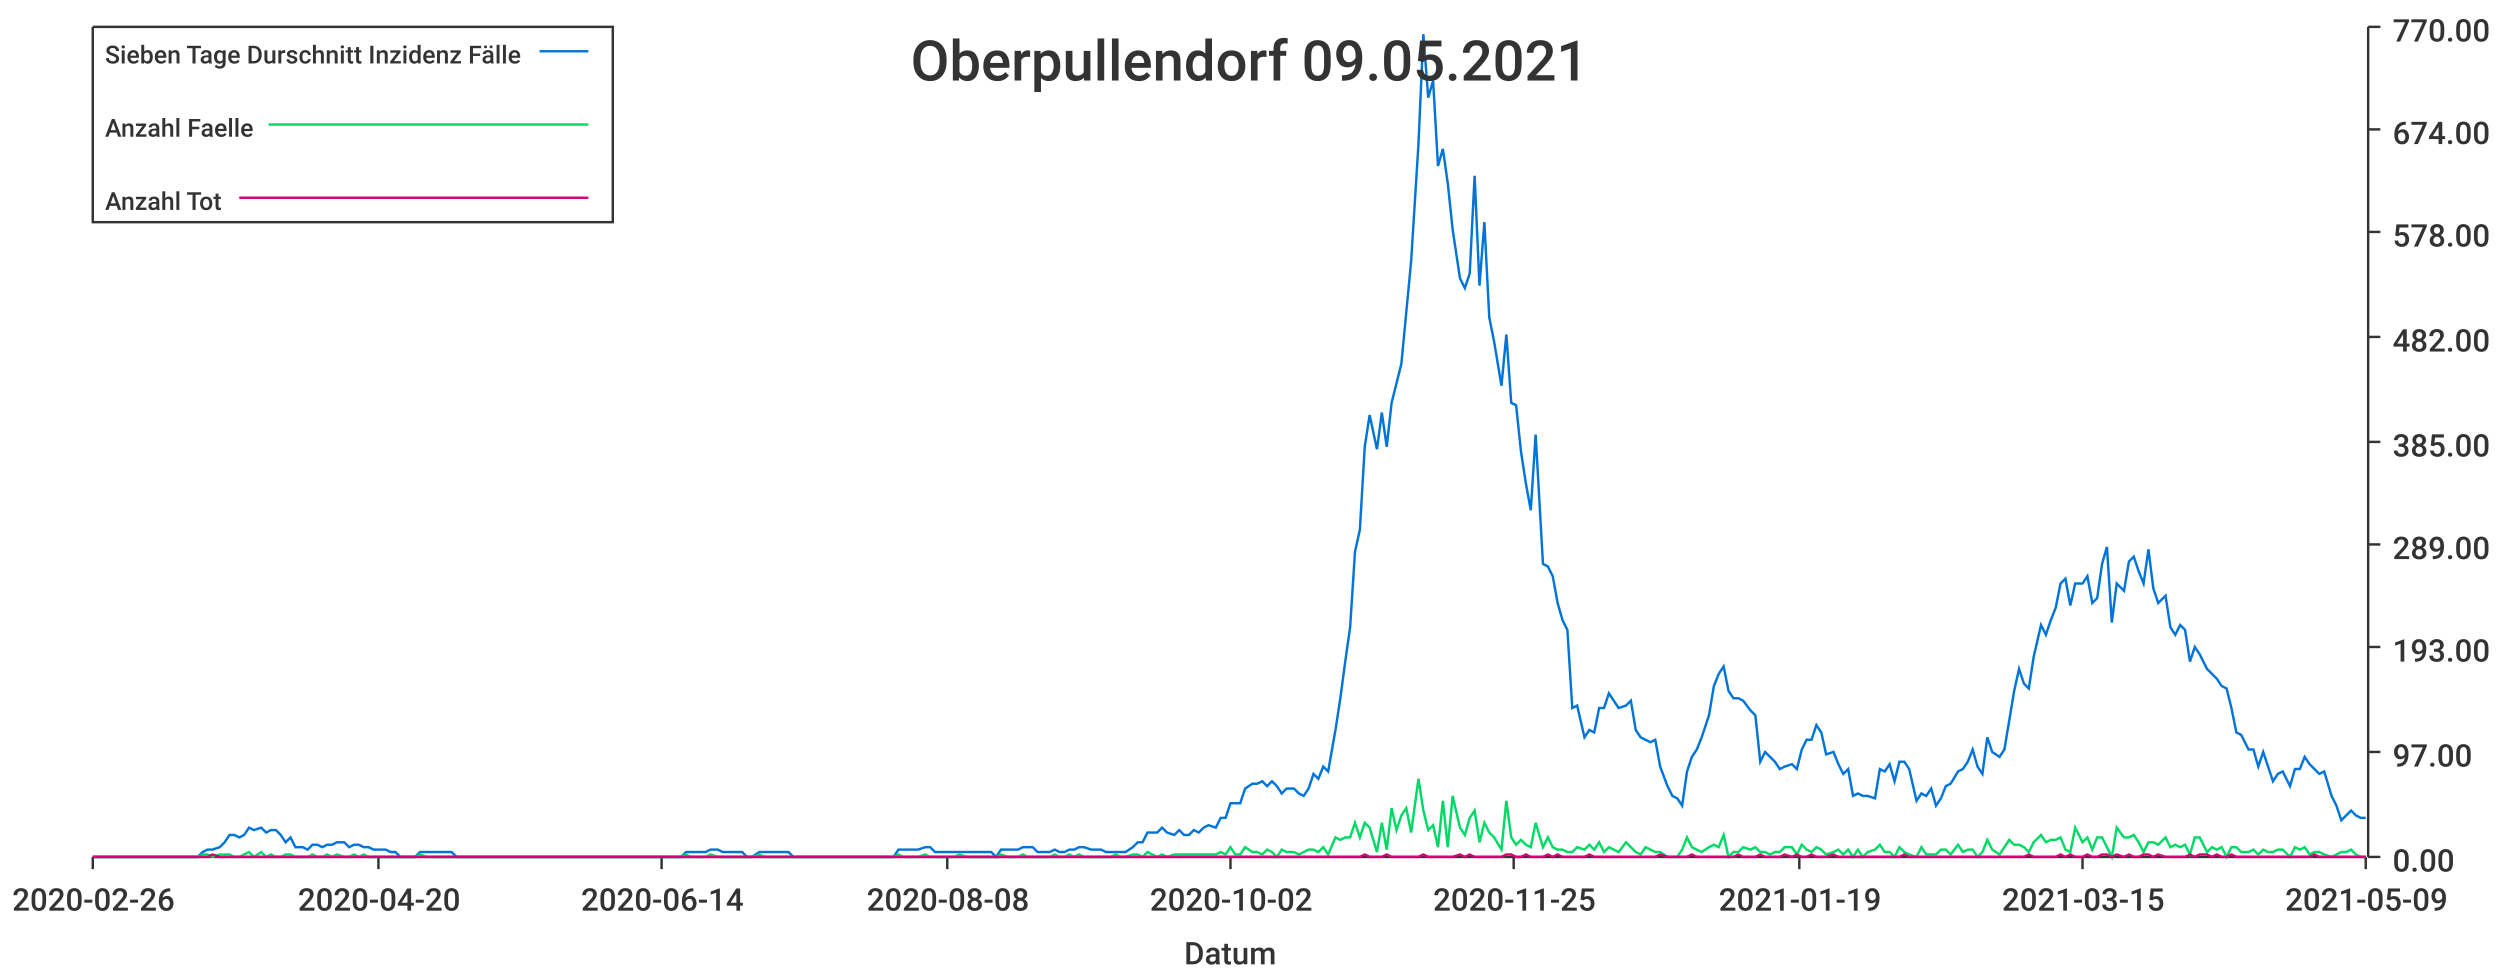
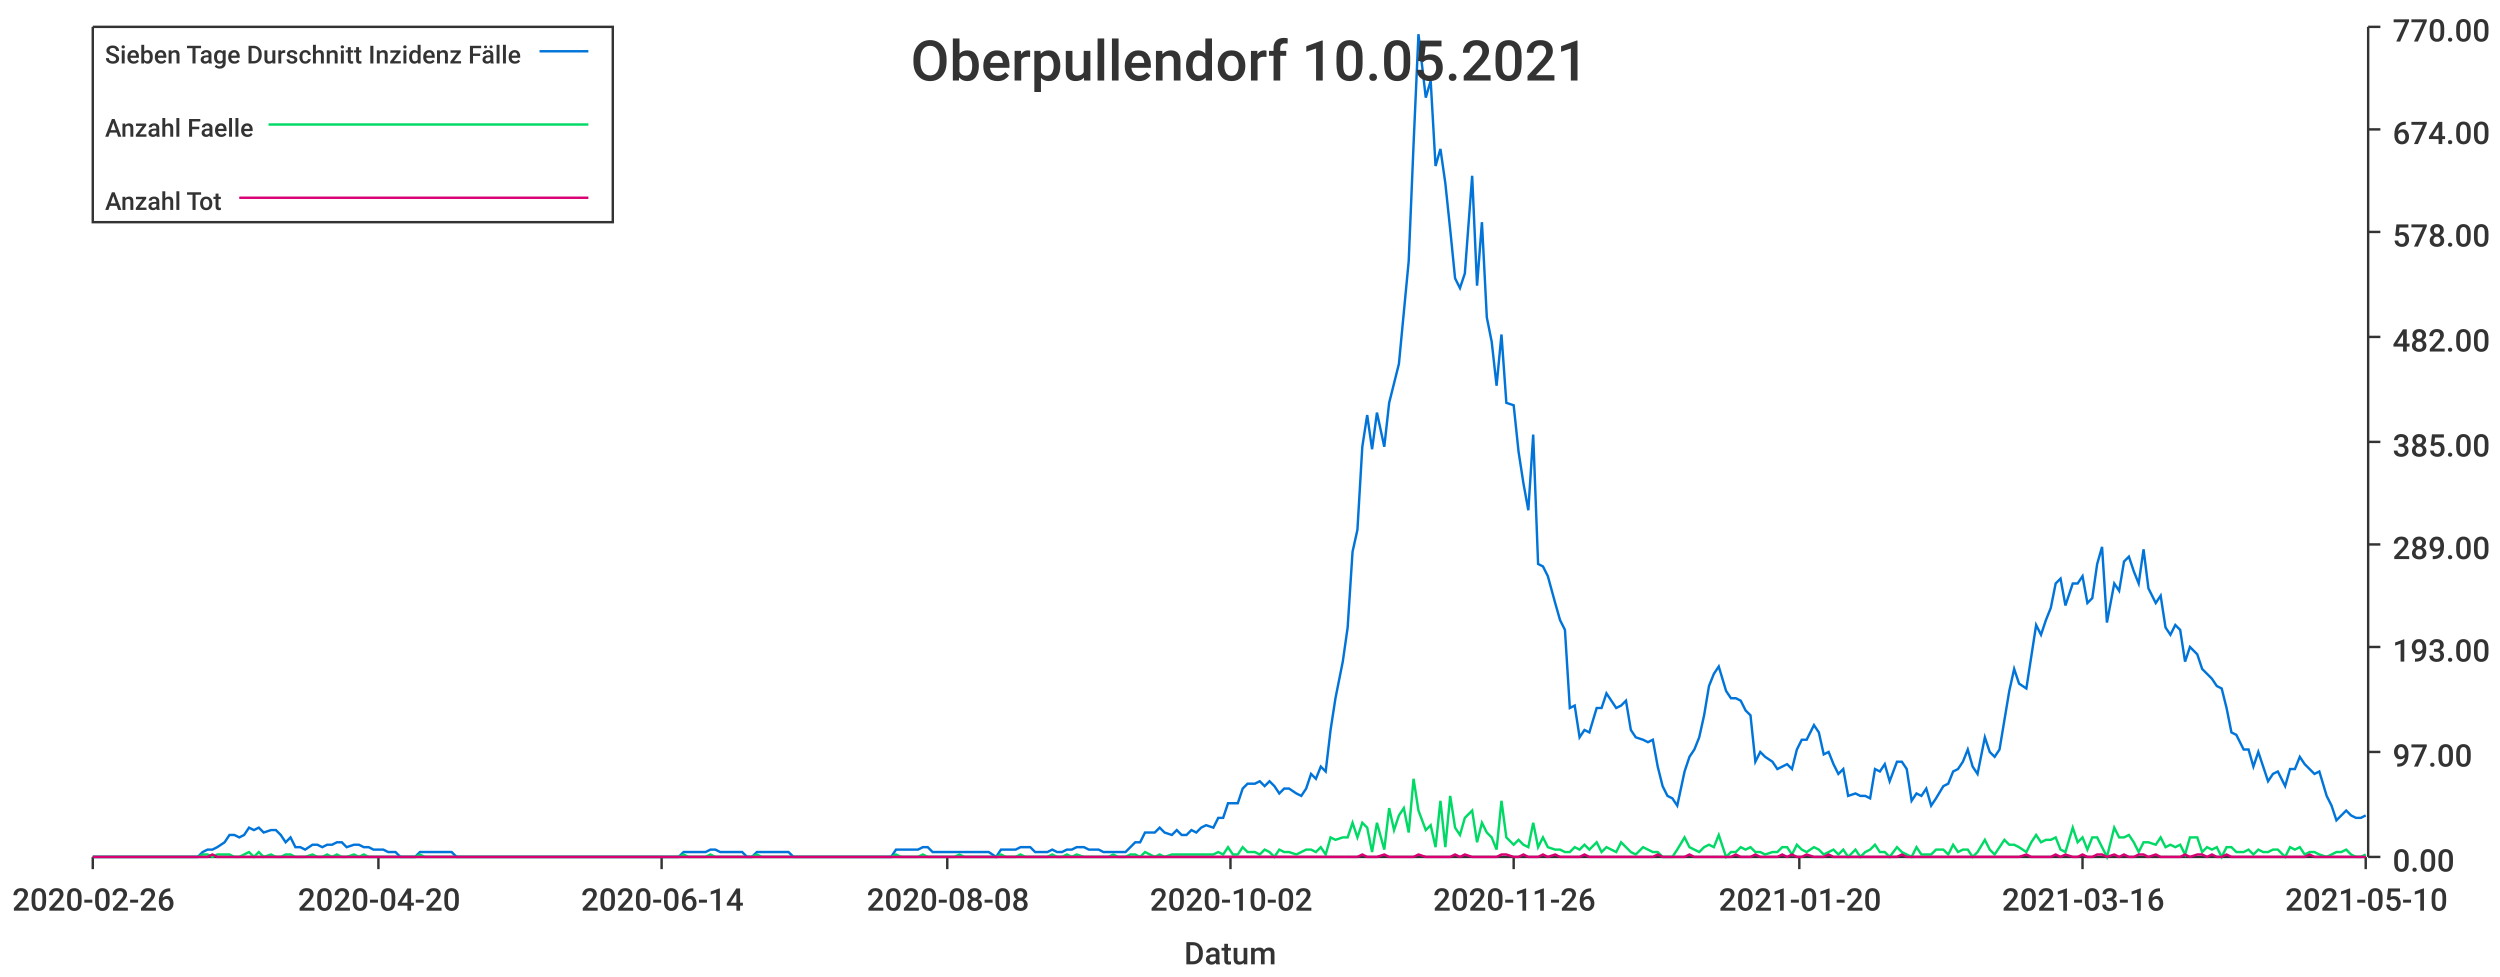
<svg xmlns="http://www.w3.org/2000/svg" width="1024" height="400">\n<path d="M 0 0 L 1024 0 L 1024 400 L 0 400 L 0 0" style="stroke-width:0;stroke:rgba(255,255,255,1.0);fill:rgba(255,255,255,1.0)" />
  <path d="M 38 11 L 969 11 L 969 351 L 38 351 L 38 11" style="stroke-width:0;stroke:rgba(255,255,255,1.0);fill:rgba(255,255,255,1.0)" />
  <path d="M 38 351 L 969 351" style="stroke-width:1;stroke:rgba(51,51,51,1.0);fill:none" />
  <path d="M 38 351 L 38 356" style="stroke-width:1;stroke:rgba(51,51,51,1.0);fill:none" />
  <text x="5" y="373" style="stroke-width:0;stroke:none;fill:rgba(51,51,51,1.0);font-size:12.8px;font-family:'Roboto Medium',sans-serif">2020-02-26</text>
  <path d="M 155 351 L 155 356" style="stroke-width:1;stroke:rgba(51,51,51,1.0);fill:none" />
  <text x="122" y="373" style="stroke-width:0;stroke:none;fill:rgba(51,51,51,1.0);font-size:12.8px;font-family:'Roboto Medium',sans-serif">2020-04-20</text>
  <path d="M 271 351 L 271 356" style="stroke-width:1;stroke:rgba(51,51,51,1.0);fill:none" />
  <text x="238" y="373" style="stroke-width:0;stroke:none;fill:rgba(51,51,51,1.0);font-size:12.8px;font-family:'Roboto Medium',sans-serif">2020-06-14</text>
  <path d="M 388 351 L 388 356" style="stroke-width:1;stroke:rgba(51,51,51,1.0);fill:none" />
  <text x="355" y="373" style="stroke-width:0;stroke:none;fill:rgba(51,51,51,1.0);font-size:12.8px;font-family:'Roboto Medium',sans-serif">2020-08-08</text>
  <path d="M 504 351 L 504 356" style="stroke-width:1;stroke:rgba(51,51,51,1.0);fill:none" />
  <text x="471" y="373" style="stroke-width:0;stroke:none;fill:rgba(51,51,51,1.0);font-size:12.8px;font-family:'Roboto Medium',sans-serif">2020-10-02</text>
  <path d="M 620 351 L 620 356" style="stroke-width:1;stroke:rgba(51,51,51,1.0);fill:none" />
-   <text x="587" y="373" style="stroke-width:0;stroke:none;fill:rgba(51,51,51,1.0);font-size:12.8px;font-family:'Roboto Medium',sans-serif">2020-11-25</text>
+   <text x="587" y="373" style="stroke-width:0;stroke:none;fill:rgba(51,51,51,1.0);font-size:12.8px;font-family:'Roboto Medium',sans-serif">2020-11-26</text>
  <path d="M 737 351 L 737 356" style="stroke-width:1;stroke:rgba(51,51,51,1.0);fill:none" />
-   <text x="704" y="373" style="stroke-width:0;stroke:none;fill:rgba(51,51,51,1.0);font-size:12.8px;font-family:'Roboto Medium',sans-serif">2021-01-19</text>
+   <text x="704" y="373" style="stroke-width:0;stroke:none;fill:rgba(51,51,51,1.0);font-size:12.8px;font-family:'Roboto Medium',sans-serif">2021-01-20</text>
  <path d="M 853 351 L 853 356" style="stroke-width:1;stroke:rgba(51,51,51,1.0);fill:none" />
-   <text x="820" y="373" style="stroke-width:0;stroke:none;fill:rgba(51,51,51,1.0);font-size:12.8px;font-family:'Roboto Medium',sans-serif">2021-03-15</text>
+   <text x="820" y="373" style="stroke-width:0;stroke:none;fill:rgba(51,51,51,1.0);font-size:12.8px;font-family:'Roboto Medium',sans-serif">2021-03-16</text>
  <path d="M 969 351 L 969 356" style="stroke-width:1;stroke:rgba(51,51,51,1.0);fill:none" />
-   <text x="936" y="373" style="stroke-width:0;stroke:none;fill:rgba(51,51,51,1.0);font-size:12.8px;font-family:'Roboto Medium',sans-serif">2021-05-09</text>
+   <text x="936" y="373" style="stroke-width:0;stroke:none;fill:rgba(51,51,51,1.0);font-size:12.8px;font-family:'Roboto Medium',sans-serif">2021-05-10</text>
  <text x="485" y="395" style="stroke-width:0;stroke:none;fill:rgba(51,51,51,1.0);font-size:12.8px;font-family:'Roboto Medium',sans-serif">Datum</text>
  <path d="M 970 351 L 970 11" style="stroke-width:1;stroke:rgba(51,51,51,1.0);fill:none" />
  <path d="M 970 351 L 975 351" style="stroke-width:1;stroke:rgba(51,51,51,1.0);fill:none" />
  <text x="980" y="357" style="stroke-width:0;stroke:none;fill:rgba(51,51,51,1.0);font-size:12.8px;font-family:'Roboto Medium',sans-serif">0.00</text>
  <path d="M 970 308 L 975 308" style="stroke-width:1;stroke:rgba(51,51,51,1.0);fill:none" />
  <text x="980" y="314" style="stroke-width:0;stroke:none;fill:rgba(51,51,51,1.0);font-size:12.8px;font-family:'Roboto Medium',sans-serif">97.00</text>
  <path d="M 970 265 L 975 265" style="stroke-width:1;stroke:rgba(51,51,51,1.0);fill:none" />
  <text x="980" y="271" style="stroke-width:0;stroke:none;fill:rgba(51,51,51,1.0);font-size:12.8px;font-family:'Roboto Medium',sans-serif">193.00</text>
  <path d="M 970 223 L 975 223" style="stroke-width:1;stroke:rgba(51,51,51,1.0);fill:none" />
  <text x="980" y="229" style="stroke-width:0;stroke:none;fill:rgba(51,51,51,1.0);font-size:12.8px;font-family:'Roboto Medium',sans-serif">289.00</text>
  <path d="M 970 181 L 975 181" style="stroke-width:1;stroke:rgba(51,51,51,1.0);fill:none" />
  <text x="980" y="187" style="stroke-width:0;stroke:none;fill:rgba(51,51,51,1.0);font-size:12.8px;font-family:'Roboto Medium',sans-serif">385.00</text>
  <path d="M 970 138 L 975 138" style="stroke-width:1;stroke:rgba(51,51,51,1.0);fill:none" />
  <text x="980" y="144" style="stroke-width:0;stroke:none;fill:rgba(51,51,51,1.0);font-size:12.8px;font-family:'Roboto Medium',sans-serif">482.00</text>
  <path d="M 970 95 L 975 95" style="stroke-width:1;stroke:rgba(51,51,51,1.0);fill:none" />
  <text x="980" y="101" style="stroke-width:0;stroke:none;fill:rgba(51,51,51,1.0);font-size:12.8px;font-family:'Roboto Medium',sans-serif">578.00</text>
  <path d="M 970 53 L 975 53" style="stroke-width:1;stroke:rgba(51,51,51,1.0);fill:none" />
  <text x="980" y="59" style="stroke-width:0;stroke:none;fill:rgba(51,51,51,1.0);font-size:12.8px;font-family:'Roboto Medium',sans-serif">674.00</text>
  <path d="M 970 11 L 975 11" style="stroke-width:1;stroke:rgba(51,51,51,1.0);fill:none" />
  <text x="980" y="17" style="stroke-width:0;stroke:none;fill:rgba(51,51,51,1.0);font-size:12.8px;font-family:'Roboto Medium',sans-serif">770.00</text>
-   <path d="M 38 351 L 41 351 L 43 351 L 45 351 L 47 351 L 49 351 L 51 351 L 53 351 L 56 351 L 58 351 L 60 351 L 62 351 L 64 351 L 66 351 L 68 351 L 70 351 L 73 351 L 75 351 L 77 351 L 79 351 L 81 351 L 83 349 L 85 348 L 87 348 L 90 347 L 92 345 L 94 342 L 96 342 L 98 343 L 100 342 L 102 339 L 104 340 L 107 339 L 109 341 L 111 340 L 113 340 L 115 342 L 117 345 L 119 343 L 121 347 L 124 347 L 126 348 L 128 346 L 130 346 L 132 347 L 134 346 L 136 346 L 138 345 L 141 345 L 143 347 L 145 346 L 147 346 L 149 347 L 151 347 L 153 348 L 155 348 L 158 348 L 160 349 L 162 349 L 164 351 L 166 351 L 168 351 L 170 351 L 172 349 L 175 349 L 177 349 L 179 349 L 181 349 L 183 349 L 185 349 L 187 351 L 189 351 L 192 351 L 194 351 L 196 351 L 198 351 L 200 351 L 202 351 L 204 351 L 206 351 L 209 351 L 211 351 L 213 351 L 215 351 L 217 351 L 219 351 L 221 351 L 223 351 L 226 351 L 228 351 L 230 351 L 232 351 L 234 351 L 236 351 L 238 351 L 240 351 L 243 351 L 245 351 L 247 351 L 249 351 L 251 351 L 253 351 L 255 351 L 257 351 L 260 351 L 262 351 L 264 351 L 266 351 L 268 351 L 270 351 L 272 351 L 274 351 L 277 351 L 279 351 L 281 349 L 283 349 L 285 349 L 287 349 L 289 349 L 291 348 L 294 348 L 296 349 L 298 349 L 300 349 L 302 349 L 304 349 L 306 351 L 308 351 L 311 349 L 313 349 L 315 349 L 317 349 L 319 349 L 321 349 L 323 349 L 325 351 L 328 351 L 330 351 L 332 351 L 334 351 L 336 351 L 338 351 L 340 351 L 342 351 L 345 351 L 347 351 L 349 351 L 351 351 L 353 351 L 355 351 L 357 351 L 359 351 L 362 351 L 364 351 L 366 351 L 368 348 L 370 348 L 372 348 L 374 348 L 376 348 L 379 347 L 381 347 L 383 349 L 385 349 L 387 349 L 389 349 L 391 349 L 393 349 L 396 349 L 398 349 L 400 349 L 402 349 L 404 349 L 406 349 L 408 351 L 410 348 L 413 348 L 415 348 L 417 348 L 419 347 L 421 347 L 423 347 L 425 349 L 427 349 L 430 349 L 432 348 L 434 349 L 436 349 L 438 348 L 440 348 L 442 347 L 444 347 L 447 348 L 449 348 L 451 348 L 453 349 L 455 349 L 457 349 L 459 349 L 461 349 L 464 347 L 466 345 L 468 345 L 470 341 L 472 341 L 474 341 L 476 339 L 478 341 L 481 342 L 483 340 L 485 342 L 487 342 L 489 340 L 491 341 L 493 339 L 495 338 L 498 339 L 500 335 L 502 335 L 504 329 L 506 329 L 508 329 L 510 323 L 513 321 L 515 321 L 517 320 L 519 322 L 521 320 L 523 322 L 525 325 L 527 323 L 530 323 L 532 325 L 534 326 L 536 323 L 538 317 L 540 319 L 542 314 L 544 316 L 547 299 L 549 286 L 551 271 L 553 257 L 555 226 L 557 217 L 559 183 L 561 170 L 564 184 L 566 169 L 568 183 L 570 165 L 572 157 L 574 149 L 576 128 L 578 107 L 581 59 L 583 14 L 585 40 L 587 33 L 589 68 L 591 61 L 593 75 L 595 94 L 598 114 L 600 118 L 602 112 L 604 72 L 606 117 L 608 91 L 610 130 L 612 140 L 615 158 L 617 137 L 619 165 L 621 166 L 623 185 L 625 198 L 627 209 L 629 178 L 632 231 L 634 232 L 636 236 L 638 247 L 640 254 L 642 258 L 644 290 L 646 289 L 649 302 L 651 299 L 653 300 L 655 290 L 657 290 L 659 284 L 661 287 L 663 290 L 666 289 L 668 287 L 670 299 L 672 302 L 674 303 L 676 304 L 678 303 L 680 314 L 683 322 L 685 326 L 687 327 L 689 330 L 691 316 L 693 310 L 695 307 L 697 302 L 700 293 L 702 281 L 704 276 L 706 273 L 708 283 L 710 286 L 712 286 L 714 287 L 717 291 L 719 293 L 721 312 L 723 308 L 725 310 L 727 312 L 729 315 L 731 314 L 734 313 L 736 315 L 738 307 L 740 303 L 742 303 L 744 297 L 746 300 L 748 309 L 751 308 L 753 313 L 755 317 L 757 315 L 759 326 L 761 325 L 763 326 L 765 326 L 768 327 L 770 315 L 772 316 L 774 313 L 776 320 L 778 312 L 780 312 L 782 315 L 785 328 L 787 325 L 789 326 L 791 323 L 793 330 L 795 327 L 797 322 L 799 321 L 802 316 L 804 315 L 806 312 L 808 307 L 810 314 L 812 317 L 814 302 L 816 308 L 819 310 L 821 307 L 823 295 L 825 283 L 827 274 L 829 280 L 831 282 L 833 269 L 836 256 L 838 260 L 840 254 L 842 249 L 844 239 L 846 237 L 848 248 L 850 239 L 853 239 L 855 236 L 857 247 L 859 245 L 861 231 L 863 224 L 865 255 L 867 239 L 870 242 L 872 230 L 874 228 L 876 234 L 878 239 L 880 225 L 882 241 L 884 247 L 887 244 L 889 257 L 891 260 L 893 256 L 895 258 L 897 271 L 899 265 L 901 268 L 904 274 L 906 276 L 908 278 L 910 281 L 912 282 L 914 290 L 916 300 L 918 301 L 921 307 L 923 307 L 925 314 L 927 308 L 929 314 L 931 320 L 933 317 L 935 316 L 938 322 L 940 315 L 942 315 L 944 310 L 946 313 L 948 315 L 950 317 L 952 316 L 955 326 L 957 330 L 959 336 L 961 334 L 963 332 L 965 334 L 967 335 L 969 335" style="stroke-width:1;stroke:rgba(0,116,217,1.0);fill:none" />
-   <path d="M 38 351 L 41 351 L 43 351 L 45 351 L 47 351 L 49 351 L 51 351 L 53 351 L 56 351 L 58 351 L 60 351 L 62 351 L 64 351 L 66 351 L 68 351 L 70 351 L 73 351 L 75 351 L 77 351 L 79 351 L 81 351 L 83 350 L 85 350 L 87 351 L 90 350 L 92 350 L 94 350 L 96 351 L 98 351 L 100 350 L 102 349 L 104 351 L 107 349 L 109 351 L 111 350 L 113 351 L 115 351 L 117 350 L 119 350 L 121 351 L 124 351 L 126 351 L 128 350 L 130 351 L 132 351 L 134 350 L 136 351 L 138 350 L 141 351 L 143 351 L 145 350 L 147 351 L 149 350 L 151 351 L 153 351 L 155 351 L 158 351 L 160 351 L 162 351 L 164 351 L 166 351 L 168 351 L 170 351 L 172 350 L 175 351 L 177 351 L 179 351 L 181 351 L 183 351 L 185 351 L 187 351 L 189 351 L 192 351 L 194 351 L 196 351 L 198 351 L 200 351 L 202 351 L 204 351 L 206 351 L 209 351 L 211 351 L 213 351 L 215 351 L 217 351 L 219 351 L 221 351 L 223 351 L 226 351 L 228 351 L 230 351 L 232 351 L 234 351 L 236 351 L 238 351 L 240 351 L 243 351 L 245 351 L 247 351 L 249 351 L 251 351 L 253 351 L 255 351 L 257 351 L 260 351 L 262 351 L 264 351 L 266 351 L 268 351 L 270 351 L 272 351 L 274 351 L 277 351 L 279 351 L 281 350 L 283 351 L 285 351 L 287 351 L 289 351 L 291 350 L 294 351 L 296 351 L 298 351 L 300 351 L 302 351 L 304 351 L 306 351 L 308 351 L 311 350 L 313 351 L 315 351 L 317 351 L 319 351 L 321 351 L 323 351 L 325 351 L 328 351 L 330 351 L 332 351 L 334 351 L 336 351 L 338 351 L 340 351 L 342 351 L 345 351 L 347 351 L 349 351 L 351 351 L 353 351 L 355 351 L 357 351 L 359 351 L 362 351 L 364 351 L 366 351 L 368 350 L 370 351 L 372 351 L 374 351 L 376 351 L 379 350 L 381 351 L 383 351 L 385 351 L 387 351 L 389 351 L 391 351 L 393 350 L 396 351 L 398 351 L 400 351 L 402 351 L 404 351 L 406 351 L 408 351 L 410 350 L 413 351 L 415 351 L 417 351 L 419 350 L 421 351 L 423 351 L 425 351 L 427 351 L 430 351 L 432 350 L 434 351 L 436 351 L 438 350 L 440 351 L 442 350 L 444 351 L 447 351 L 449 351 L 451 351 L 453 351 L 455 351 L 457 350 L 459 351 L 461 351 L 464 350 L 466 350 L 468 351 L 470 349 L 472 350 L 474 351 L 476 350 L 478 351 L 481 350 L 483 350 L 485 350 L 487 350 L 489 350 L 491 350 L 493 350 L 495 350 L 498 350 L 500 349 L 502 350 L 504 347 L 506 350 L 508 350 L 510 347 L 513 349 L 515 349 L 517 350 L 519 348 L 521 349 L 523 351 L 525 348 L 527 349 L 530 349 L 532 350 L 534 349 L 536 348 L 538 348 L 540 349 L 542 347 L 544 350 L 547 343 L 549 344 L 551 343 L 553 343 L 555 337 L 557 343 L 559 337 L 561 339 L 564 349 L 566 337 L 568 348 L 570 331 L 572 340 L 574 334 L 576 331 L 578 341 L 581 319 L 583 332 L 585 340 L 587 338 L 589 347 L 591 328 L 593 347 L 595 326 L 598 339 L 600 342 L 602 335 L 604 332 L 606 345 L 608 337 L 610 341 L 612 343 L 615 348 L 617 328 L 619 343 L 621 346 L 623 344 L 625 346 L 627 347 L 629 337 L 632 347 L 634 343 L 636 347 L 638 348 L 640 348 L 642 349 L 644 349 L 646 347 L 649 348 L 651 346 L 653 348 L 655 345 L 657 349 L 659 347 L 661 348 L 663 349 L 666 345 L 668 347 L 670 349 L 672 350 L 674 347 L 676 348 L 678 349 L 680 349 L 683 351 L 685 351 L 687 351 L 689 348 L 691 343 L 693 347 L 695 348 L 697 349 L 700 347 L 702 346 L 704 347 L 706 342 L 708 351 L 710 349 L 712 349 L 714 347 L 717 348 L 719 347 L 721 349 L 723 349 L 725 350 L 727 349 L 729 349 L 731 347 L 734 347 L 736 350 L 738 346 L 740 348 L 742 349 L 744 347 L 746 348 L 748 350 L 751 349 L 753 348 L 755 350 L 757 348 L 759 351 L 761 348 L 763 351 L 765 349 L 768 348 L 770 346 L 772 349 L 774 349 L 776 351 L 778 347 L 780 349 L 782 350 L 785 351 L 787 347 L 789 350 L 791 350 L 793 350 L 795 348 L 797 348 L 799 350 L 802 346 L 804 349 L 806 348 L 808 348 L 810 351 L 812 349 L 814 344 L 816 348 L 819 350 L 821 347 L 823 344 L 825 346 L 827 346 L 829 347 L 831 349 L 833 345 L 836 342 L 838 345 L 840 344 L 842 344 L 844 343 L 846 348 L 848 349 L 850 339 L 853 345 L 855 343 L 857 348 L 859 343 L 861 343 L 863 347 L 865 351 L 867 339 L 870 343 L 872 343 L 874 342 L 876 345 L 878 349 L 880 345 L 882 345 L 884 346 L 887 343 L 889 347 L 891 346 L 893 347 L 895 346 L 897 350 L 899 343 L 901 343 L 904 349 L 906 347 L 908 348 L 910 347 L 912 351 L 914 347 L 916 347 L 918 349 L 921 349 L 923 348 L 925 350 L 927 348 L 929 349 L 931 349 L 933 348 L 935 348 L 938 351 L 940 347 L 942 348 L 944 347 L 946 350 L 948 349 L 950 349 L 952 350 L 955 351 L 957 350 L 959 349 L 961 349 L 963 348 L 965 350 L 967 351 L 969 351" style="stroke-width:1;stroke:rgba(0,217,101,1.0);fill:none" />
-   <path d="M 38 351 L 41 351 L 43 351 L 45 351 L 47 351 L 49 351 L 51 351 L 53 351 L 56 351 L 58 351 L 60 351 L 62 351 L 64 351 L 66 351 L 68 351 L 70 351 L 73 351 L 75 351 L 77 351 L 79 351 L 81 351 L 83 351 L 85 351 L 87 350 L 90 351 L 92 351 L 94 351 L 96 351 L 98 351 L 100 351 L 102 351 L 104 351 L 107 351 L 109 351 L 111 351 L 113 351 L 115 351 L 117 351 L 119 351 L 121 351 L 124 351 L 126 351 L 128 351 L 130 351 L 132 351 L 134 351 L 136 351 L 138 351 L 141 351 L 143 351 L 145 351 L 147 351 L 149 351 L 151 351 L 153 351 L 155 351 L 158 351 L 160 351 L 162 351 L 164 351 L 166 351 L 168 351 L 170 351 L 172 351 L 175 351 L 177 351 L 179 351 L 181 351 L 183 351 L 185 351 L 187 351 L 189 351 L 192 351 L 194 351 L 196 351 L 198 351 L 200 351 L 202 351 L 204 351 L 206 351 L 209 351 L 211 351 L 213 351 L 215 351 L 217 351 L 219 351 L 221 351 L 223 351 L 226 351 L 228 351 L 230 351 L 232 351 L 234 351 L 236 351 L 238 351 L 240 351 L 243 351 L 245 351 L 247 351 L 249 351 L 251 351 L 253 351 L 255 351 L 257 351 L 260 351 L 262 351 L 264 351 L 266 351 L 268 351 L 270 351 L 272 351 L 274 351 L 277 351 L 279 351 L 281 351 L 283 351 L 285 351 L 287 351 L 289 351 L 291 351 L 294 351 L 296 351 L 298 351 L 300 351 L 302 351 L 304 351 L 306 351 L 308 351 L 311 351 L 313 351 L 315 351 L 317 351 L 319 351 L 321 351 L 323 351 L 325 351 L 328 351 L 330 351 L 332 351 L 334 351 L 336 351 L 338 351 L 340 351 L 342 351 L 345 351 L 347 351 L 349 351 L 351 351 L 353 351 L 355 351 L 357 351 L 359 351 L 362 351 L 364 351 L 366 351 L 368 351 L 370 351 L 372 351 L 374 351 L 376 351 L 379 351 L 381 351 L 383 351 L 385 351 L 387 351 L 389 351 L 391 351 L 393 351 L 396 351 L 398 351 L 400 351 L 402 351 L 404 351 L 406 351 L 408 351 L 410 351 L 413 351 L 415 351 L 417 351 L 419 351 L 421 351 L 423 351 L 425 351 L 427 351 L 430 351 L 432 351 L 434 351 L 436 351 L 438 351 L 440 351 L 442 351 L 444 351 L 447 351 L 449 351 L 451 351 L 453 351 L 455 351 L 457 351 L 459 351 L 461 351 L 464 351 L 466 351 L 468 351 L 470 351 L 472 351 L 474 351 L 476 351 L 478 351 L 481 351 L 483 351 L 485 351 L 487 351 L 489 351 L 491 351 L 493 351 L 495 351 L 498 351 L 500 351 L 502 351 L 504 351 L 506 351 L 508 351 L 510 351 L 513 351 L 515 351 L 517 351 L 519 351 L 521 351 L 523 351 L 525 351 L 527 351 L 530 351 L 532 351 L 534 351 L 536 351 L 538 351 L 540 351 L 542 351 L 544 351 L 547 351 L 549 351 L 551 351 L 553 351 L 555 351 L 557 351 L 559 350 L 561 351 L 564 351 L 566 351 L 568 350 L 570 351 L 572 351 L 574 351 L 576 351 L 578 351 L 581 351 L 583 350 L 585 351 L 587 351 L 589 351 L 591 351 L 593 351 L 595 351 L 598 350 L 600 351 L 602 350 L 604 351 L 606 351 L 608 351 L 610 351 L 612 351 L 615 351 L 617 350 L 619 350 L 621 351 L 623 351 L 625 350 L 627 351 L 629 351 L 632 351 L 634 350 L 636 351 L 638 350 L 640 351 L 642 351 L 644 351 L 646 351 L 649 351 L 651 350 L 653 351 L 655 351 L 657 351 L 659 351 L 661 351 L 663 351 L 666 351 L 668 351 L 670 351 L 672 351 L 674 351 L 676 351 L 678 351 L 680 350 L 683 351 L 685 351 L 687 351 L 689 351 L 691 351 L 693 350 L 695 351 L 697 351 L 700 351 L 702 351 L 704 351 L 706 351 L 708 351 L 710 351 L 712 350 L 714 351 L 717 351 L 719 351 L 721 350 L 723 351 L 725 351 L 727 351 L 729 351 L 731 350 L 734 351 L 736 350 L 738 351 L 740 351 L 742 350 L 744 351 L 746 351 L 748 351 L 751 350 L 753 351 L 755 351 L 757 351 L 759 351 L 761 351 L 763 351 L 765 351 L 768 351 L 770 351 L 772 351 L 774 351 L 776 351 L 778 351 L 780 350 L 782 351 L 785 351 L 787 351 L 789 351 L 791 351 L 793 351 L 795 351 L 797 351 L 799 351 L 802 351 L 804 351 L 806 351 L 808 351 L 810 351 L 812 351 L 814 351 L 816 351 L 819 351 L 821 351 L 823 351 L 825 351 L 827 351 L 829 351 L 831 350 L 833 351 L 836 351 L 838 351 L 840 351 L 842 351 L 844 350 L 846 351 L 848 350 L 850 351 L 853 351 L 855 350 L 857 351 L 859 351 L 861 350 L 863 350 L 865 351 L 867 350 L 870 351 L 872 350 L 874 351 L 876 351 L 878 350 L 880 350 L 882 351 L 884 350 L 887 351 L 889 351 L 891 351 L 893 351 L 895 351 L 897 350 L 899 351 L 901 350 L 904 350 L 906 351 L 908 350 L 910 351 L 912 351 L 914 350 L 916 351 L 918 351 L 921 351 L 923 351 L 925 351 L 927 351 L 929 351 L 931 351 L 933 351 L 935 351 L 938 351 L 940 351 L 942 351 L 944 351 L 946 351 L 948 350 L 950 351 L 952 351 L 955 351 L 957 351 L 959 351 L 961 351 L 963 351 L 965 351 L 967 351 L 969 351" style="stroke-width:1;stroke:rgba(217,0,116,1.0);fill:none" />
-   <text x="373" y="33" style="stroke-width:0;stroke:none;fill:rgba(51,51,51,1.0);font-size:23.0px;font-family:'Roboto Medium',sans-serif">Oberpullendorf 09.05.2021</text>
+   <path d="M 38 351 L 41 351 L 43 351 L 45 351 L 47 351 L 49 351 L 51 351 L 53 351 L 55 351 L 58 351 L 60 351 L 62 351 L 64 351 L 66 351 L 68 351 L 70 351 L 72 351 L 75 351 L 77 351 L 79 351 L 81 351 L 83 349 L 85 348 L 87 348 L 89 347 L 92 345 L 94 342 L 96 342 L 98 343 L 100 342 L 102 339 L 104 340 L 106 339 L 108 341 L 111 340 L 113 340 L 115 342 L 117 345 L 119 343 L 121 347 L 123 347 L 125 348 L 128 346 L 130 346 L 132 347 L 134 346 L 136 346 L 138 345 L 140 345 L 142 347 L 145 346 L 147 346 L 149 347 L 151 347 L 153 348 L 155 348 L 157 348 L 159 349 L 162 349 L 164 351 L 166 351 L 168 351 L 170 351 L 172 349 L 174 349 L 176 349 L 178 349 L 181 349 L 183 349 L 185 349 L 187 351 L 189 351 L 191 351 L 193 351 L 195 351 L 198 351 L 200 351 L 202 351 L 204 351 L 206 351 L 208 351 L 210 351 L 212 351 L 215 351 L 217 351 L 219 351 L 221 351 L 223 351 L 225 351 L 227 351 L 229 351 L 231 351 L 234 351 L 236 351 L 238 351 L 240 351 L 242 351 L 244 351 L 246 351 L 248 351 L 251 351 L 253 351 L 255 351 L 257 351 L 259 351 L 261 351 L 263 351 L 265 351 L 268 351 L 270 351 L 272 351 L 274 351 L 276 351 L 278 351 L 280 349 L 282 349 L 285 349 L 287 349 L 289 349 L 291 348 L 293 348 L 295 349 L 297 349 L 299 349 L 301 349 L 304 349 L 306 351 L 308 351 L 310 349 L 312 349 L 314 349 L 316 349 L 318 349 L 321 349 L 323 349 L 325 351 L 327 351 L 329 351 L 331 351 L 333 351 L 335 351 L 338 351 L 340 351 L 342 351 L 344 351 L 346 351 L 348 351 L 350 351 L 352 351 L 354 351 L 357 351 L 359 351 L 361 351 L 363 351 L 365 351 L 367 348 L 369 348 L 371 348 L 374 348 L 376 348 L 378 347 L 380 347 L 382 349 L 384 349 L 386 349 L 388 349 L 391 349 L 393 349 L 395 349 L 397 349 L 399 349 L 401 349 L 403 349 L 405 349 L 408 351 L 410 348 L 412 348 L 414 348 L 416 348 L 418 347 L 420 347 L 422 347 L 424 349 L 427 349 L 429 349 L 431 348 L 433 349 L 435 349 L 437 348 L 439 348 L 441 347 L 444 347 L 446 348 L 448 348 L 450 348 L 452 349 L 454 349 L 456 349 L 458 349 L 461 349 L 463 347 L 465 345 L 467 345 L 469 341 L 471 341 L 473 341 L 475 339 L 477 341 L 480 342 L 482 340 L 484 342 L 486 342 L 488 340 L 490 341 L 492 339 L 494 338 L 497 339 L 499 335 L 501 335 L 503 329 L 505 329 L 507 329 L 509 323 L 511 321 L 514 321 L 516 320 L 518 322 L 520 320 L 522 322 L 524 325 L 526 323 L 528 323 L 531 325 L 533 326 L 535 323 L 537 317 L 539 319 L 541 314 L 543 316 L 545 299 L 547 286 L 550 271 L 552 257 L 554 226 L 556 217 L 558 183 L 560 170 L 562 184 L 564 169 L 567 183 L 569 165 L 571 157 L 573 149 L 575 128 L 577 107 L 579 59 L 581 14 L 584 40 L 586 33 L 588 68 L 590 61 L 592 75 L 594 94 L 596 114 L 598 118 L 600 112 L 603 72 L 605 117 L 607 91 L 609 130 L 611 140 L 613 158 L 615 137 L 617 165 L 620 166 L 622 185 L 624 198 L 626 209 L 628 178 L 630 231 L 632 232 L 634 236 L 637 247 L 639 254 L 641 258 L 643 290 L 645 289 L 647 302 L 649 299 L 651 300 L 654 290 L 656 290 L 658 284 L 660 287 L 662 290 L 664 289 L 666 287 L 668 299 L 670 302 L 673 303 L 675 304 L 677 303 L 679 314 L 681 322 L 683 326 L 685 327 L 687 330 L 690 316 L 692 310 L 694 307 L 696 302 L 698 293 L 700 281 L 702 276 L 704 273 L 707 283 L 709 286 L 711 286 L 713 287 L 715 291 L 717 293 L 719 312 L 721 308 L 723 310 L 726 312 L 728 315 L 730 314 L 732 313 L 734 315 L 736 307 L 738 303 L 740 303 L 743 297 L 745 300 L 747 309 L 749 308 L 751 313 L 753 317 L 755 315 L 757 326 L 760 325 L 762 326 L 764 326 L 766 327 L 768 315 L 770 316 L 772 313 L 774 320 L 777 312 L 779 312 L 781 315 L 783 328 L 785 325 L 787 326 L 789 323 L 791 330 L 793 327 L 796 322 L 798 321 L 800 316 L 802 315 L 804 312 L 806 307 L 808 314 L 810 317 L 813 302 L 815 308 L 817 310 L 819 307 L 821 295 L 823 283 L 825 274 L 827 280 L 830 282 L 832 269 L 834 256 L 836 260 L 838 254 L 840 249 L 842 239 L 844 237 L 846 248 L 849 239 L 851 239 L 853 236 L 855 247 L 857 245 L 859 231 L 861 224 L 863 255 L 866 239 L 868 242 L 870 230 L 872 228 L 874 234 L 876 239 L 878 225 L 880 241 L 883 247 L 885 244 L 887 257 L 889 260 L 891 256 L 893 258 L 895 271 L 897 265 L 900 268 L 902 274 L 904 276 L 906 278 L 908 281 L 910 282 L 912 290 L 914 300 L 916 301 L 919 307 L 921 307 L 923 314 L 925 308 L 927 314 L 929 320 L 931 317 L 933 316 L 936 322 L 938 315 L 940 315 L 942 310 L 944 313 L 946 315 L 948 317 L 950 316 L 953 326 L 955 330 L 957 336 L 959 334 L 961 332 L 963 334 L 965 335 L 967 335 L 969 334" style="stroke-width:1;stroke:rgba(0,116,217,1.0);fill:none" />
+   <path d="M 38 351 L 41 351 L 43 351 L 45 351 L 47 351 L 49 351 L 51 351 L 53 351 L 55 351 L 58 351 L 60 351 L 62 351 L 64 351 L 66 351 L 68 351 L 70 351 L 72 351 L 75 351 L 77 351 L 79 351 L 81 351 L 83 350 L 85 350 L 87 351 L 89 350 L 92 350 L 94 350 L 96 351 L 98 351 L 100 350 L 102 349 L 104 351 L 106 349 L 108 351 L 111 350 L 113 351 L 115 351 L 117 350 L 119 350 L 121 351 L 123 351 L 125 351 L 128 350 L 130 351 L 132 351 L 134 350 L 136 351 L 138 350 L 140 351 L 142 351 L 145 350 L 147 351 L 149 350 L 151 351 L 153 351 L 155 351 L 157 351 L 159 351 L 162 351 L 164 351 L 166 351 L 168 351 L 170 351 L 172 350 L 174 351 L 176 351 L 178 351 L 181 351 L 183 351 L 185 351 L 187 351 L 189 351 L 191 351 L 193 351 L 195 351 L 198 351 L 200 351 L 202 351 L 204 351 L 206 351 L 208 351 L 210 351 L 212 351 L 215 351 L 217 351 L 219 351 L 221 351 L 223 351 L 225 351 L 227 351 L 229 351 L 231 351 L 234 351 L 236 351 L 238 351 L 240 351 L 242 351 L 244 351 L 246 351 L 248 351 L 251 351 L 253 351 L 255 351 L 257 351 L 259 351 L 261 351 L 263 351 L 265 351 L 268 351 L 270 351 L 272 351 L 274 351 L 276 351 L 278 351 L 280 350 L 282 351 L 285 351 L 287 351 L 289 351 L 291 350 L 293 351 L 295 351 L 297 351 L 299 351 L 301 351 L 304 351 L 306 351 L 308 351 L 310 350 L 312 351 L 314 351 L 316 351 L 318 351 L 321 351 L 323 351 L 325 351 L 327 351 L 329 351 L 331 351 L 333 351 L 335 351 L 338 351 L 340 351 L 342 351 L 344 351 L 346 351 L 348 351 L 350 351 L 352 351 L 354 351 L 357 351 L 359 351 L 361 351 L 363 351 L 365 351 L 367 350 L 369 351 L 371 351 L 374 351 L 376 351 L 378 350 L 380 351 L 382 351 L 384 351 L 386 351 L 388 351 L 391 351 L 393 350 L 395 351 L 397 351 L 399 351 L 401 351 L 403 351 L 405 351 L 408 351 L 410 350 L 412 351 L 414 351 L 416 351 L 418 350 L 420 351 L 422 351 L 424 351 L 427 351 L 429 351 L 431 350 L 433 351 L 435 351 L 437 350 L 439 351 L 441 350 L 444 351 L 446 351 L 448 351 L 450 351 L 452 351 L 454 351 L 456 350 L 458 351 L 461 351 L 463 350 L 465 350 L 467 351 L 469 349 L 471 350 L 473 351 L 475 350 L 477 351 L 480 350 L 482 350 L 484 350 L 486 350 L 488 350 L 490 350 L 492 350 L 494 350 L 497 350 L 499 349 L 501 350 L 503 347 L 505 350 L 507 350 L 509 347 L 511 349 L 514 349 L 516 350 L 518 348 L 520 349 L 522 351 L 524 348 L 526 349 L 528 349 L 531 350 L 533 349 L 535 348 L 537 348 L 539 349 L 541 347 L 543 350 L 545 343 L 547 344 L 550 343 L 552 343 L 554 337 L 556 343 L 558 337 L 560 339 L 562 349 L 564 337 L 567 348 L 569 331 L 571 340 L 573 334 L 575 331 L 577 341 L 579 319 L 581 332 L 584 340 L 586 338 L 588 347 L 590 328 L 592 347 L 594 326 L 596 339 L 598 342 L 600 335 L 603 332 L 605 345 L 607 337 L 609 341 L 611 343 L 613 348 L 615 328 L 617 343 L 620 346 L 622 344 L 624 346 L 626 347 L 628 337 L 630 347 L 632 343 L 634 347 L 637 348 L 639 348 L 641 349 L 643 349 L 645 347 L 647 348 L 649 346 L 651 348 L 654 345 L 656 349 L 658 347 L 660 348 L 662 349 L 664 345 L 666 347 L 668 349 L 670 350 L 673 347 L 675 348 L 677 349 L 679 349 L 681 351 L 683 351 L 685 351 L 687 348 L 690 343 L 692 347 L 694 348 L 696 349 L 698 347 L 700 346 L 702 347 L 704 342 L 707 351 L 709 349 L 711 349 L 713 347 L 715 348 L 717 347 L 719 349 L 721 349 L 723 350 L 726 349 L 728 349 L 730 347 L 732 347 L 734 350 L 736 346 L 738 348 L 740 349 L 743 347 L 745 348 L 747 350 L 749 349 L 751 348 L 753 350 L 755 348 L 757 351 L 760 348 L 762 351 L 764 349 L 766 348 L 768 346 L 770 349 L 772 349 L 774 351 L 777 347 L 779 349 L 781 350 L 783 351 L 785 347 L 787 350 L 789 350 L 791 350 L 793 348 L 796 348 L 798 350 L 800 346 L 802 349 L 804 348 L 806 348 L 808 351 L 810 349 L 813 344 L 815 348 L 817 350 L 819 347 L 821 344 L 823 346 L 825 346 L 827 347 L 830 349 L 832 345 L 834 342 L 836 345 L 838 344 L 840 344 L 842 343 L 844 348 L 846 349 L 849 339 L 851 345 L 853 343 L 855 348 L 857 343 L 859 343 L 861 347 L 863 351 L 866 339 L 868 343 L 870 343 L 872 342 L 874 345 L 876 349 L 878 345 L 880 345 L 883 346 L 885 343 L 887 347 L 889 346 L 891 347 L 893 346 L 895 350 L 897 343 L 900 343 L 902 349 L 904 347 L 906 348 L 908 347 L 910 351 L 912 347 L 914 347 L 916 349 L 919 349 L 921 348 L 923 350 L 925 348 L 927 349 L 929 349 L 931 348 L 933 348 L 936 351 L 938 347 L 940 348 L 942 347 L 944 350 L 946 349 L 948 349 L 950 350 L 953 351 L 955 350 L 957 349 L 959 349 L 961 348 L 963 350 L 965 351 L 967 351 L 969 350" style="stroke-width:1;stroke:rgba(0,217,101,1.0);fill:none" />
+   <path d="M 38 351 L 41 351 L 43 351 L 45 351 L 47 351 L 49 351 L 51 351 L 53 351 L 55 351 L 58 351 L 60 351 L 62 351 L 64 351 L 66 351 L 68 351 L 70 351 L 72 351 L 75 351 L 77 351 L 79 351 L 81 351 L 83 351 L 85 351 L 87 350 L 89 351 L 92 351 L 94 351 L 96 351 L 98 351 L 100 351 L 102 351 L 104 351 L 106 351 L 108 351 L 111 351 L 113 351 L 115 351 L 117 351 L 119 351 L 121 351 L 123 351 L 125 351 L 128 351 L 130 351 L 132 351 L 134 351 L 136 351 L 138 351 L 140 351 L 142 351 L 145 351 L 147 351 L 149 351 L 151 351 L 153 351 L 155 351 L 157 351 L 159 351 L 162 351 L 164 351 L 166 351 L 168 351 L 170 351 L 172 351 L 174 351 L 176 351 L 178 351 L 181 351 L 183 351 L 185 351 L 187 351 L 189 351 L 191 351 L 193 351 L 195 351 L 198 351 L 200 351 L 202 351 L 204 351 L 206 351 L 208 351 L 210 351 L 212 351 L 215 351 L 217 351 L 219 351 L 221 351 L 223 351 L 225 351 L 227 351 L 229 351 L 231 351 L 234 351 L 236 351 L 238 351 L 240 351 L 242 351 L 244 351 L 246 351 L 248 351 L 251 351 L 253 351 L 255 351 L 257 351 L 259 351 L 261 351 L 263 351 L 265 351 L 268 351 L 270 351 L 272 351 L 274 351 L 276 351 L 278 351 L 280 351 L 282 351 L 285 351 L 287 351 L 289 351 L 291 351 L 293 351 L 295 351 L 297 351 L 299 351 L 301 351 L 304 351 L 306 351 L 308 351 L 310 351 L 312 351 L 314 351 L 316 351 L 318 351 L 321 351 L 323 351 L 325 351 L 327 351 L 329 351 L 331 351 L 333 351 L 335 351 L 338 351 L 340 351 L 342 351 L 344 351 L 346 351 L 348 351 L 350 351 L 352 351 L 354 351 L 357 351 L 359 351 L 361 351 L 363 351 L 365 351 L 367 351 L 369 351 L 371 351 L 374 351 L 376 351 L 378 351 L 380 351 L 382 351 L 384 351 L 386 351 L 388 351 L 391 351 L 393 351 L 395 351 L 397 351 L 399 351 L 401 351 L 403 351 L 405 351 L 408 351 L 410 351 L 412 351 L 414 351 L 416 351 L 418 351 L 420 351 L 422 351 L 424 351 L 427 351 L 429 351 L 431 351 L 433 351 L 435 351 L 437 351 L 439 351 L 441 351 L 444 351 L 446 351 L 448 351 L 450 351 L 452 351 L 454 351 L 456 351 L 458 351 L 461 351 L 463 351 L 465 351 L 467 351 L 469 351 L 471 351 L 473 351 L 475 351 L 477 351 L 480 351 L 482 351 L 484 351 L 486 351 L 488 351 L 490 351 L 492 351 L 494 351 L 497 351 L 499 351 L 501 351 L 503 351 L 505 351 L 507 351 L 509 351 L 511 351 L 514 351 L 516 351 L 518 351 L 520 351 L 522 351 L 524 351 L 526 351 L 528 351 L 531 351 L 533 351 L 535 351 L 537 351 L 539 351 L 541 351 L 543 351 L 545 351 L 547 351 L 550 351 L 552 351 L 554 351 L 556 351 L 558 350 L 560 351 L 562 351 L 564 351 L 567 350 L 569 351 L 571 351 L 573 351 L 575 351 L 577 351 L 579 351 L 581 350 L 584 351 L 586 351 L 588 351 L 590 351 L 592 351 L 594 351 L 596 350 L 598 351 L 600 350 L 603 351 L 605 351 L 607 351 L 609 351 L 611 351 L 613 351 L 615 350 L 617 350 L 620 351 L 622 351 L 624 350 L 626 351 L 628 351 L 630 351 L 632 350 L 634 351 L 637 350 L 639 351 L 641 351 L 643 351 L 645 351 L 647 351 L 649 350 L 651 351 L 654 351 L 656 351 L 658 351 L 660 351 L 662 351 L 664 351 L 666 351 L 668 351 L 670 351 L 673 351 L 675 351 L 677 351 L 679 350 L 681 351 L 683 351 L 685 351 L 687 351 L 690 351 L 692 350 L 694 351 L 696 351 L 698 351 L 700 351 L 702 351 L 704 351 L 707 351 L 709 351 L 711 350 L 713 351 L 715 351 L 717 351 L 719 350 L 721 351 L 723 351 L 726 351 L 728 351 L 730 350 L 732 351 L 734 350 L 736 351 L 738 351 L 740 350 L 743 351 L 745 351 L 747 351 L 749 350 L 751 351 L 753 351 L 755 351 L 757 351 L 760 351 L 762 351 L 764 351 L 766 351 L 768 351 L 770 351 L 772 351 L 774 351 L 777 351 L 779 350 L 781 351 L 783 351 L 785 351 L 787 351 L 789 351 L 791 351 L 793 351 L 796 351 L 798 351 L 800 351 L 802 351 L 804 351 L 806 351 L 808 351 L 810 351 L 813 351 L 815 351 L 817 351 L 819 351 L 821 351 L 823 351 L 825 351 L 827 351 L 830 350 L 832 351 L 834 351 L 836 351 L 838 351 L 840 351 L 842 350 L 844 351 L 846 350 L 849 351 L 851 351 L 853 350 L 855 351 L 857 351 L 859 350 L 861 350 L 863 351 L 866 350 L 868 351 L 870 350 L 872 351 L 874 351 L 876 350 L 878 350 L 880 351 L 883 350 L 885 351 L 887 351 L 889 351 L 891 351 L 893 351 L 895 350 L 897 351 L 900 350 L 902 350 L 904 351 L 906 350 L 908 351 L 910 351 L 912 350 L 914 351 L 916 351 L 919 351 L 921 351 L 923 351 L 925 351 L 927 351 L 929 351 L 931 351 L 933 351 L 936 351 L 938 351 L 940 351 L 942 351 L 944 351 L 946 350 L 948 351 L 950 351 L 953 351 L 955 351 L 957 351 L 959 351 L 961 351 L 963 351 L 965 351 L 967 351 L 969 351" style="stroke-width:1;stroke:rgba(217,0,116,1.0);fill:none" />
+   <text x="373" y="33" style="stroke-width:0;stroke:none;fill:rgba(51,51,51,1.0);font-size:23.0px;font-family:'Roboto Medium',sans-serif">Oberpullendorf 10.05.2021</text>
  <path d="M 38 11 L 251 11 L 251 91 L 38 91 L 38 11" style="stroke-width:1;stroke:rgba(51,51,51,1.0);fill:rgba(255,255,255,1.0)" />
  <text x="43" y="26" style="stroke-width:0;stroke:none;fill:rgba(51,51,51,1.0);font-size:10.2px;font-family:'Roboto Medium',sans-serif">Sieben Tage Durschnitt Inzidenz Fälle</text>
  <path d="M 221 21 L 241 21" style="stroke-width:1;stroke:rgba(0,116,217,1.0);fill:none" />
  <text x="43" y="56" style="stroke-width:0;stroke:none;fill:rgba(51,51,51,1.0);font-size:10.2px;font-family:'Roboto Medium',sans-serif">Anzahl Faelle</text>
  <path d="M 110 51 L 241 51" style="stroke-width:1;stroke:rgba(0,217,101,1.0);fill:none" />
  <text x="43" y="86" style="stroke-width:0;stroke:none;fill:rgba(51,51,51,1.0);font-size:10.2px;font-family:'Roboto Medium',sans-serif">Anzahl Tot</text>
  <path d="M 98 81 L 241 81" style="stroke-width:1;stroke:rgba(217,0,116,1.0);fill:none" />
</svg>
